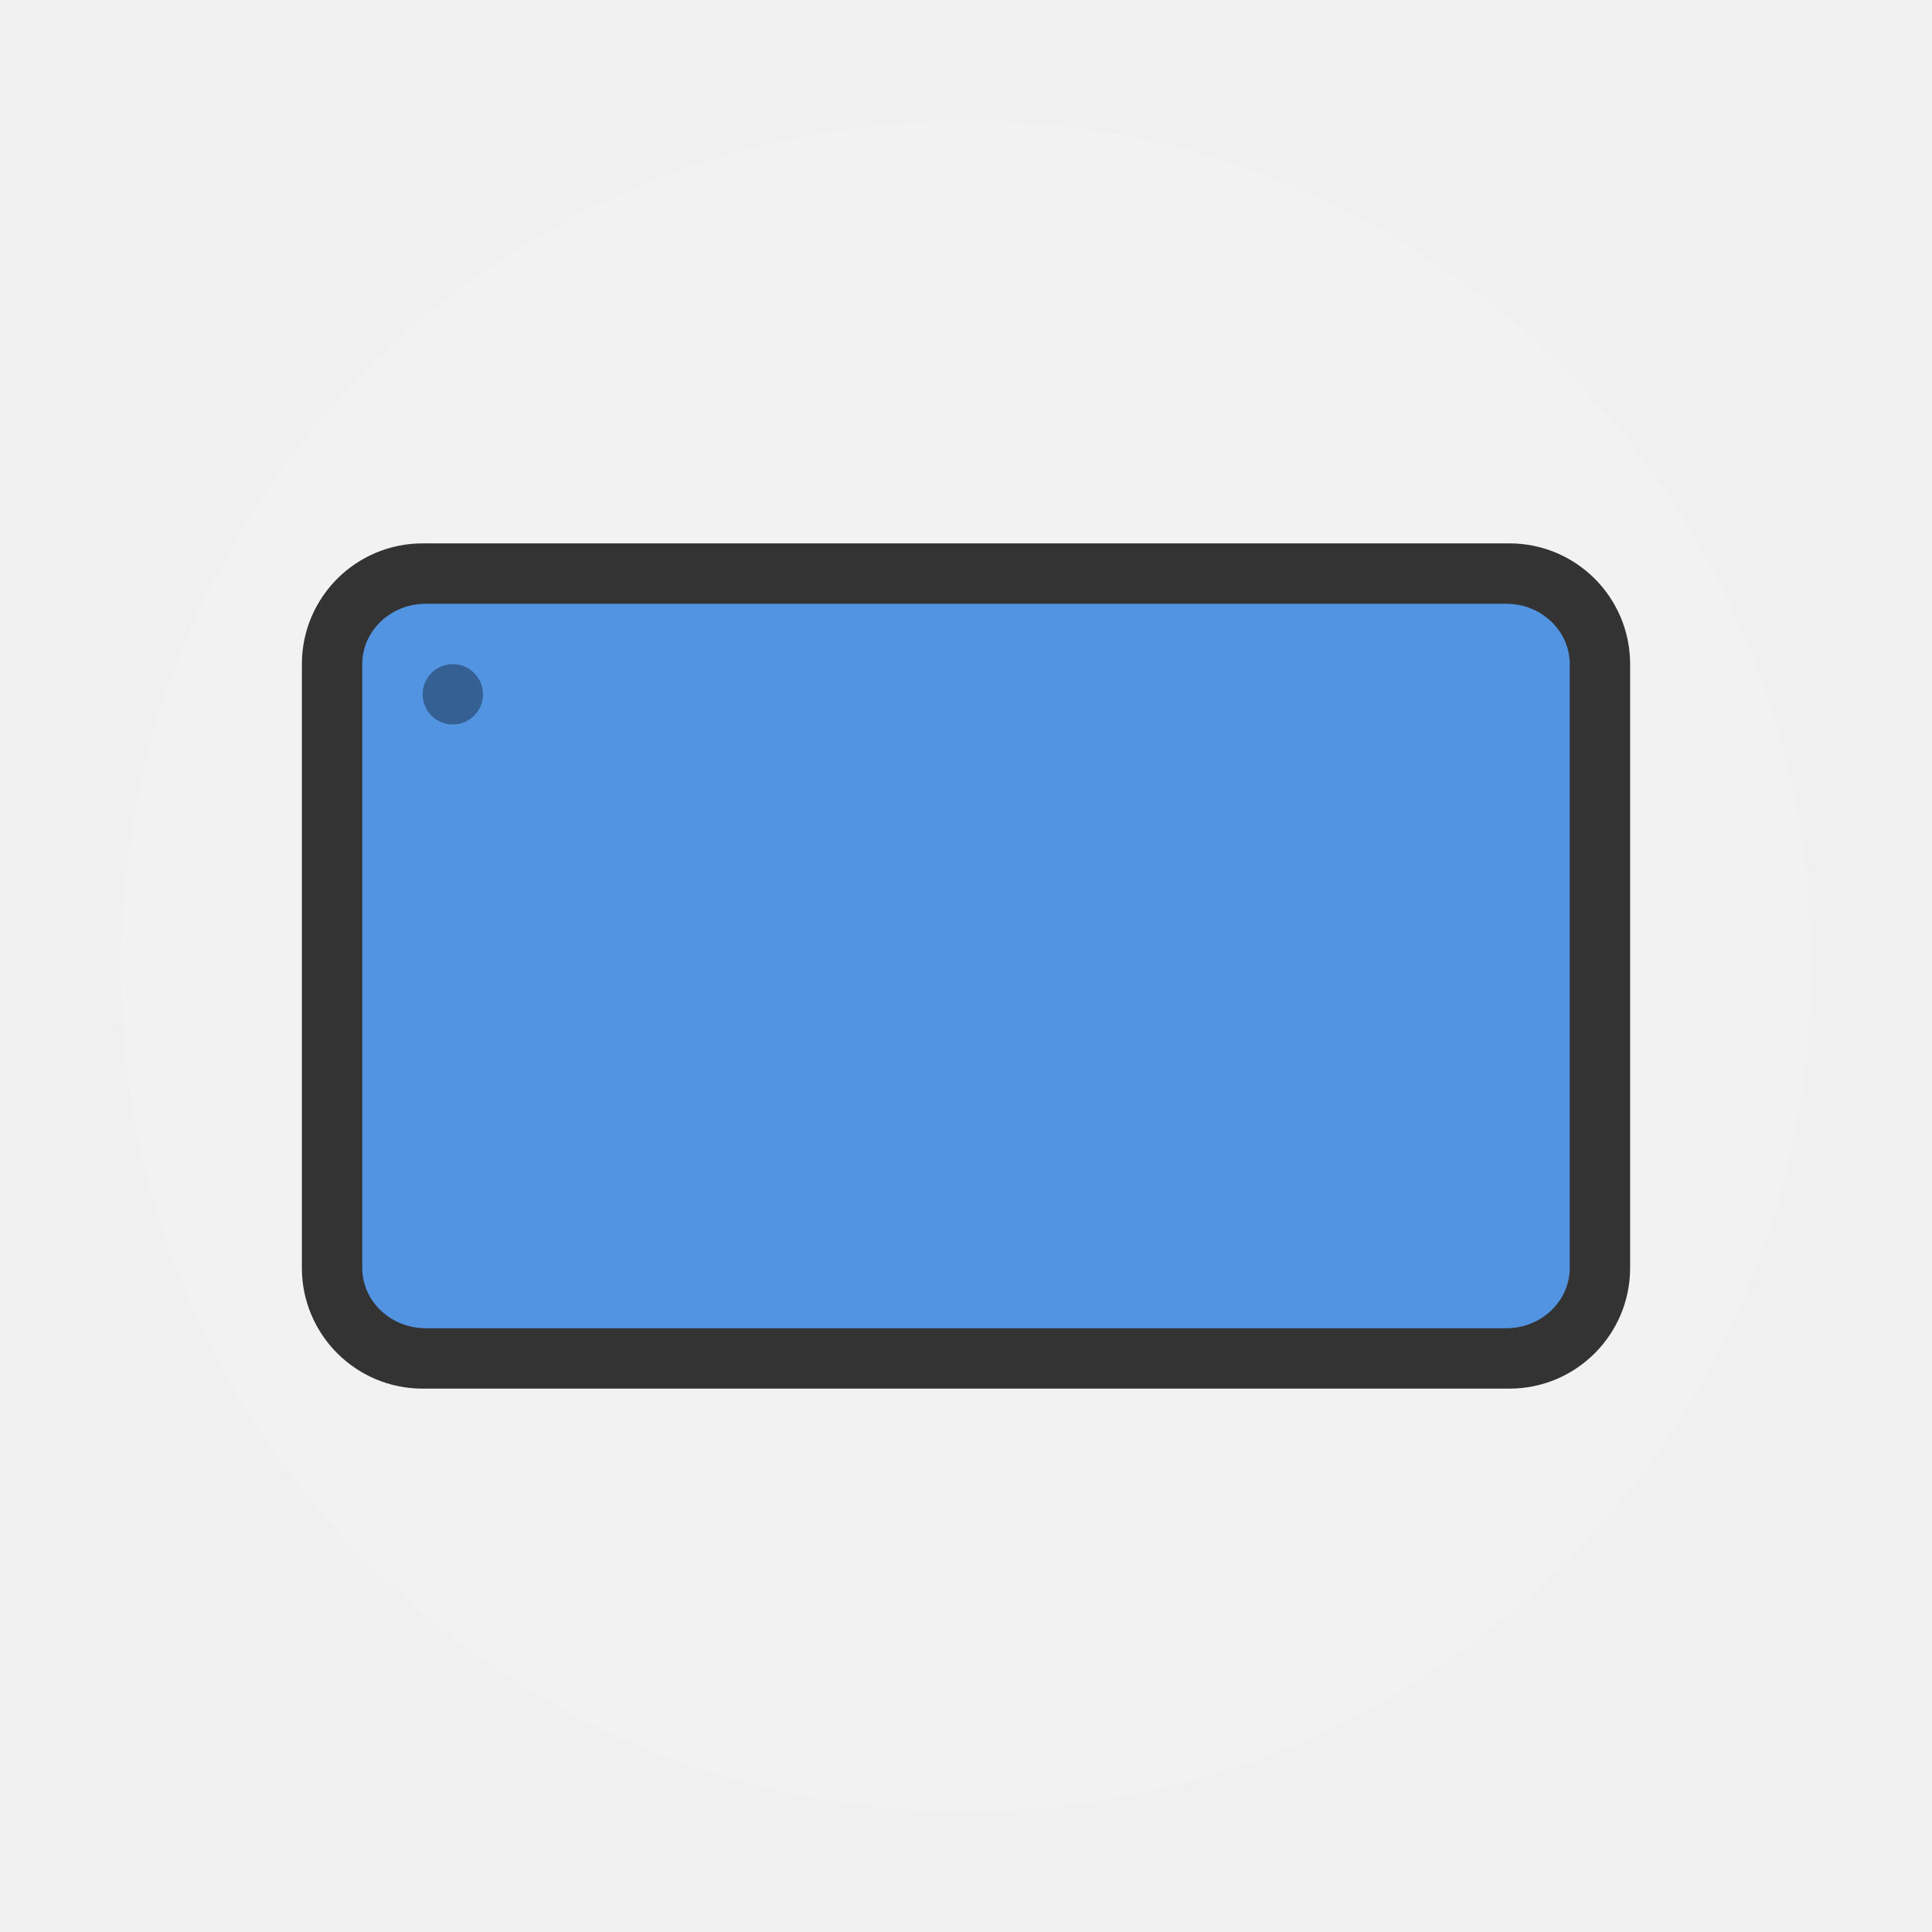
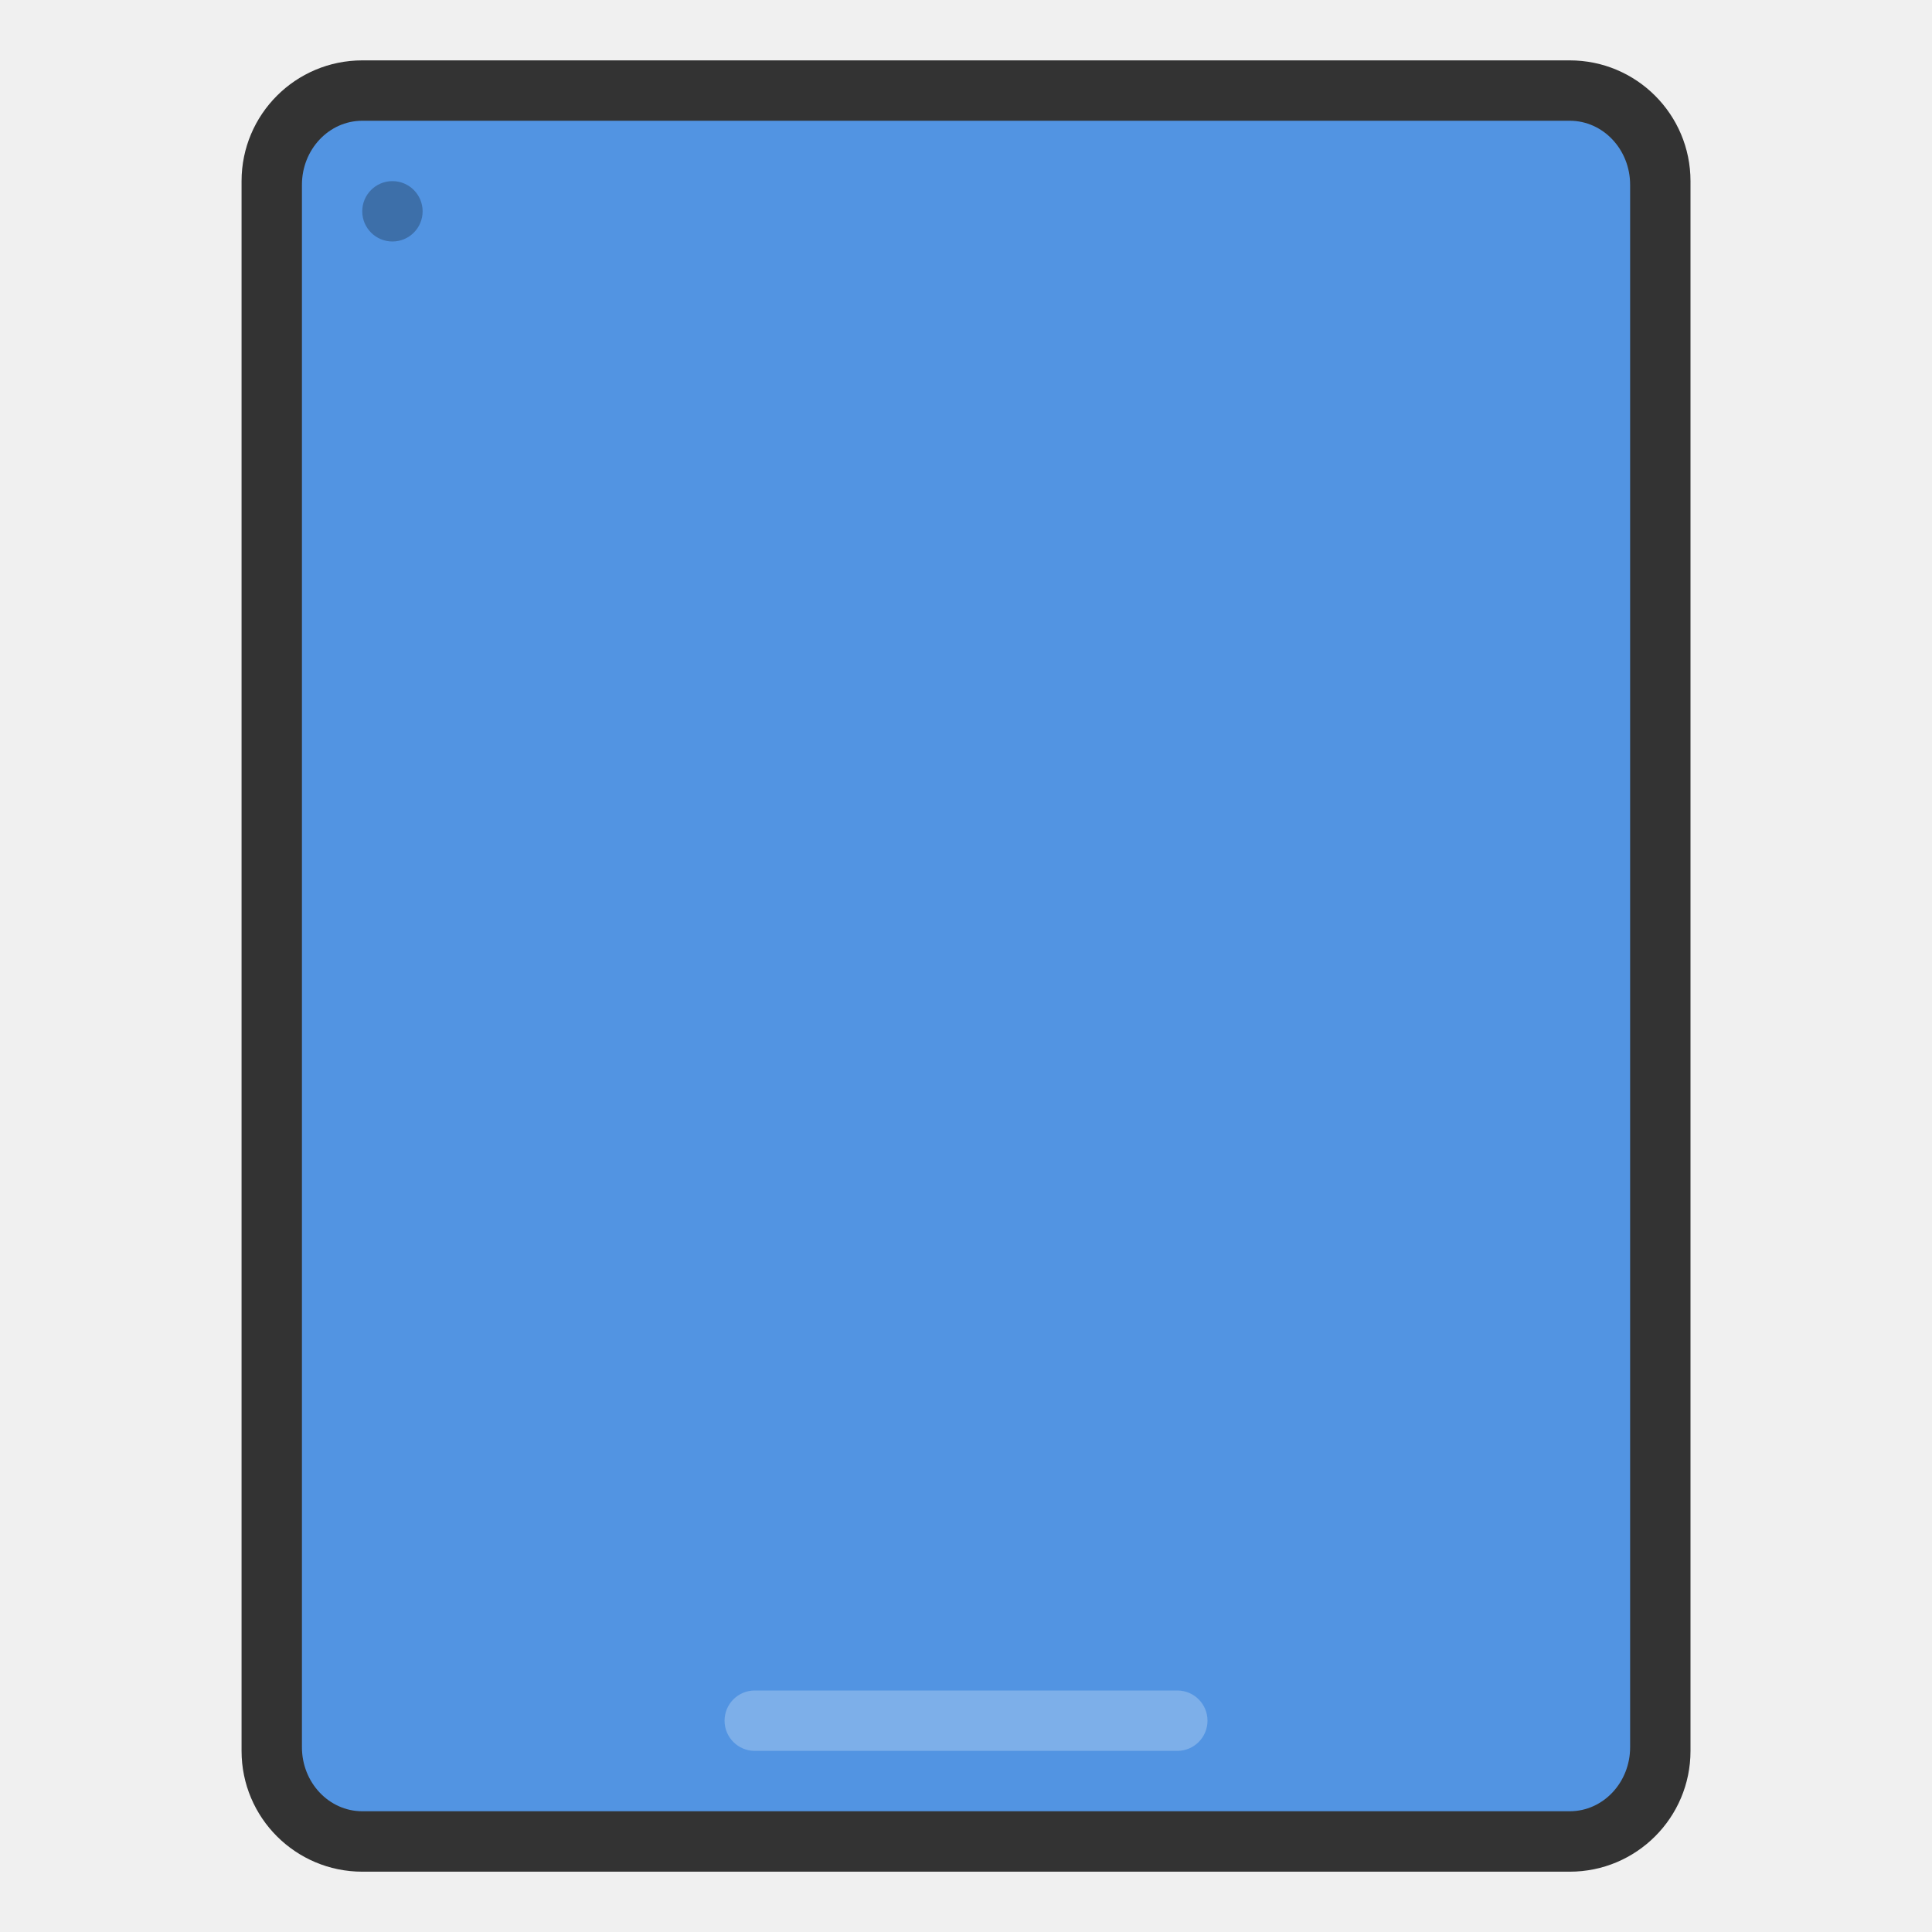
<svg xmlns="http://www.w3.org/2000/svg" width="32" height="32" version="1">
-   <defs>
-     <style id="current-color-scheme" type="text/css">.ColorScheme-Text {
-         color:#333333;
-       }
-       .ColorScheme-Highlight {
-         color:#5294e2;
-       }</style>
-   </defs>
-   <circle cx="16" cy="16" r="14" fill="#f2f2f2" style="paint-order:stroke fill markers" />
-   <rect transform="rotate(90)" x="9" y="-27" width="14" height="22" rx="2" ry="2" fill="#333" />
-   <rect transform="rotate(90)" x="10" y="-26" width="12" height="20" rx="1" ry="1.053" class="ColorScheme-Highlight" fill="currentColor" />
-   <rect x="7" y="11" width="1" height="1" rx=".5" ry=".5" opacity=".35" style="paint-order:stroke fill markers" />
+   <rect x="4.001" y="1" width="23.999" height="30.001" rx="2" ry="2" fill="#333333" stroke-width="1.066" />
+   <rect x="5.001" y="2" width="21.999" height="28" rx="1" ry="1.061" fill="#5294e2" stroke-width="1.102" />
+   <rect x="12.001" y="28" width="7.999" height="1" rx=".5" ry=".5" fill="#ffffff" opacity=".25" stroke-width="1.404" />
+   <circle cx="6.5" cy="3.5" r=".5" fill="#000000" fill-rule="evenodd" opacity=".25" stop-color="#000000" stroke-linecap="round" stroke-linejoin="round" stroke-width="2" style="paint-order:stroke fill markers" />
</svg>
